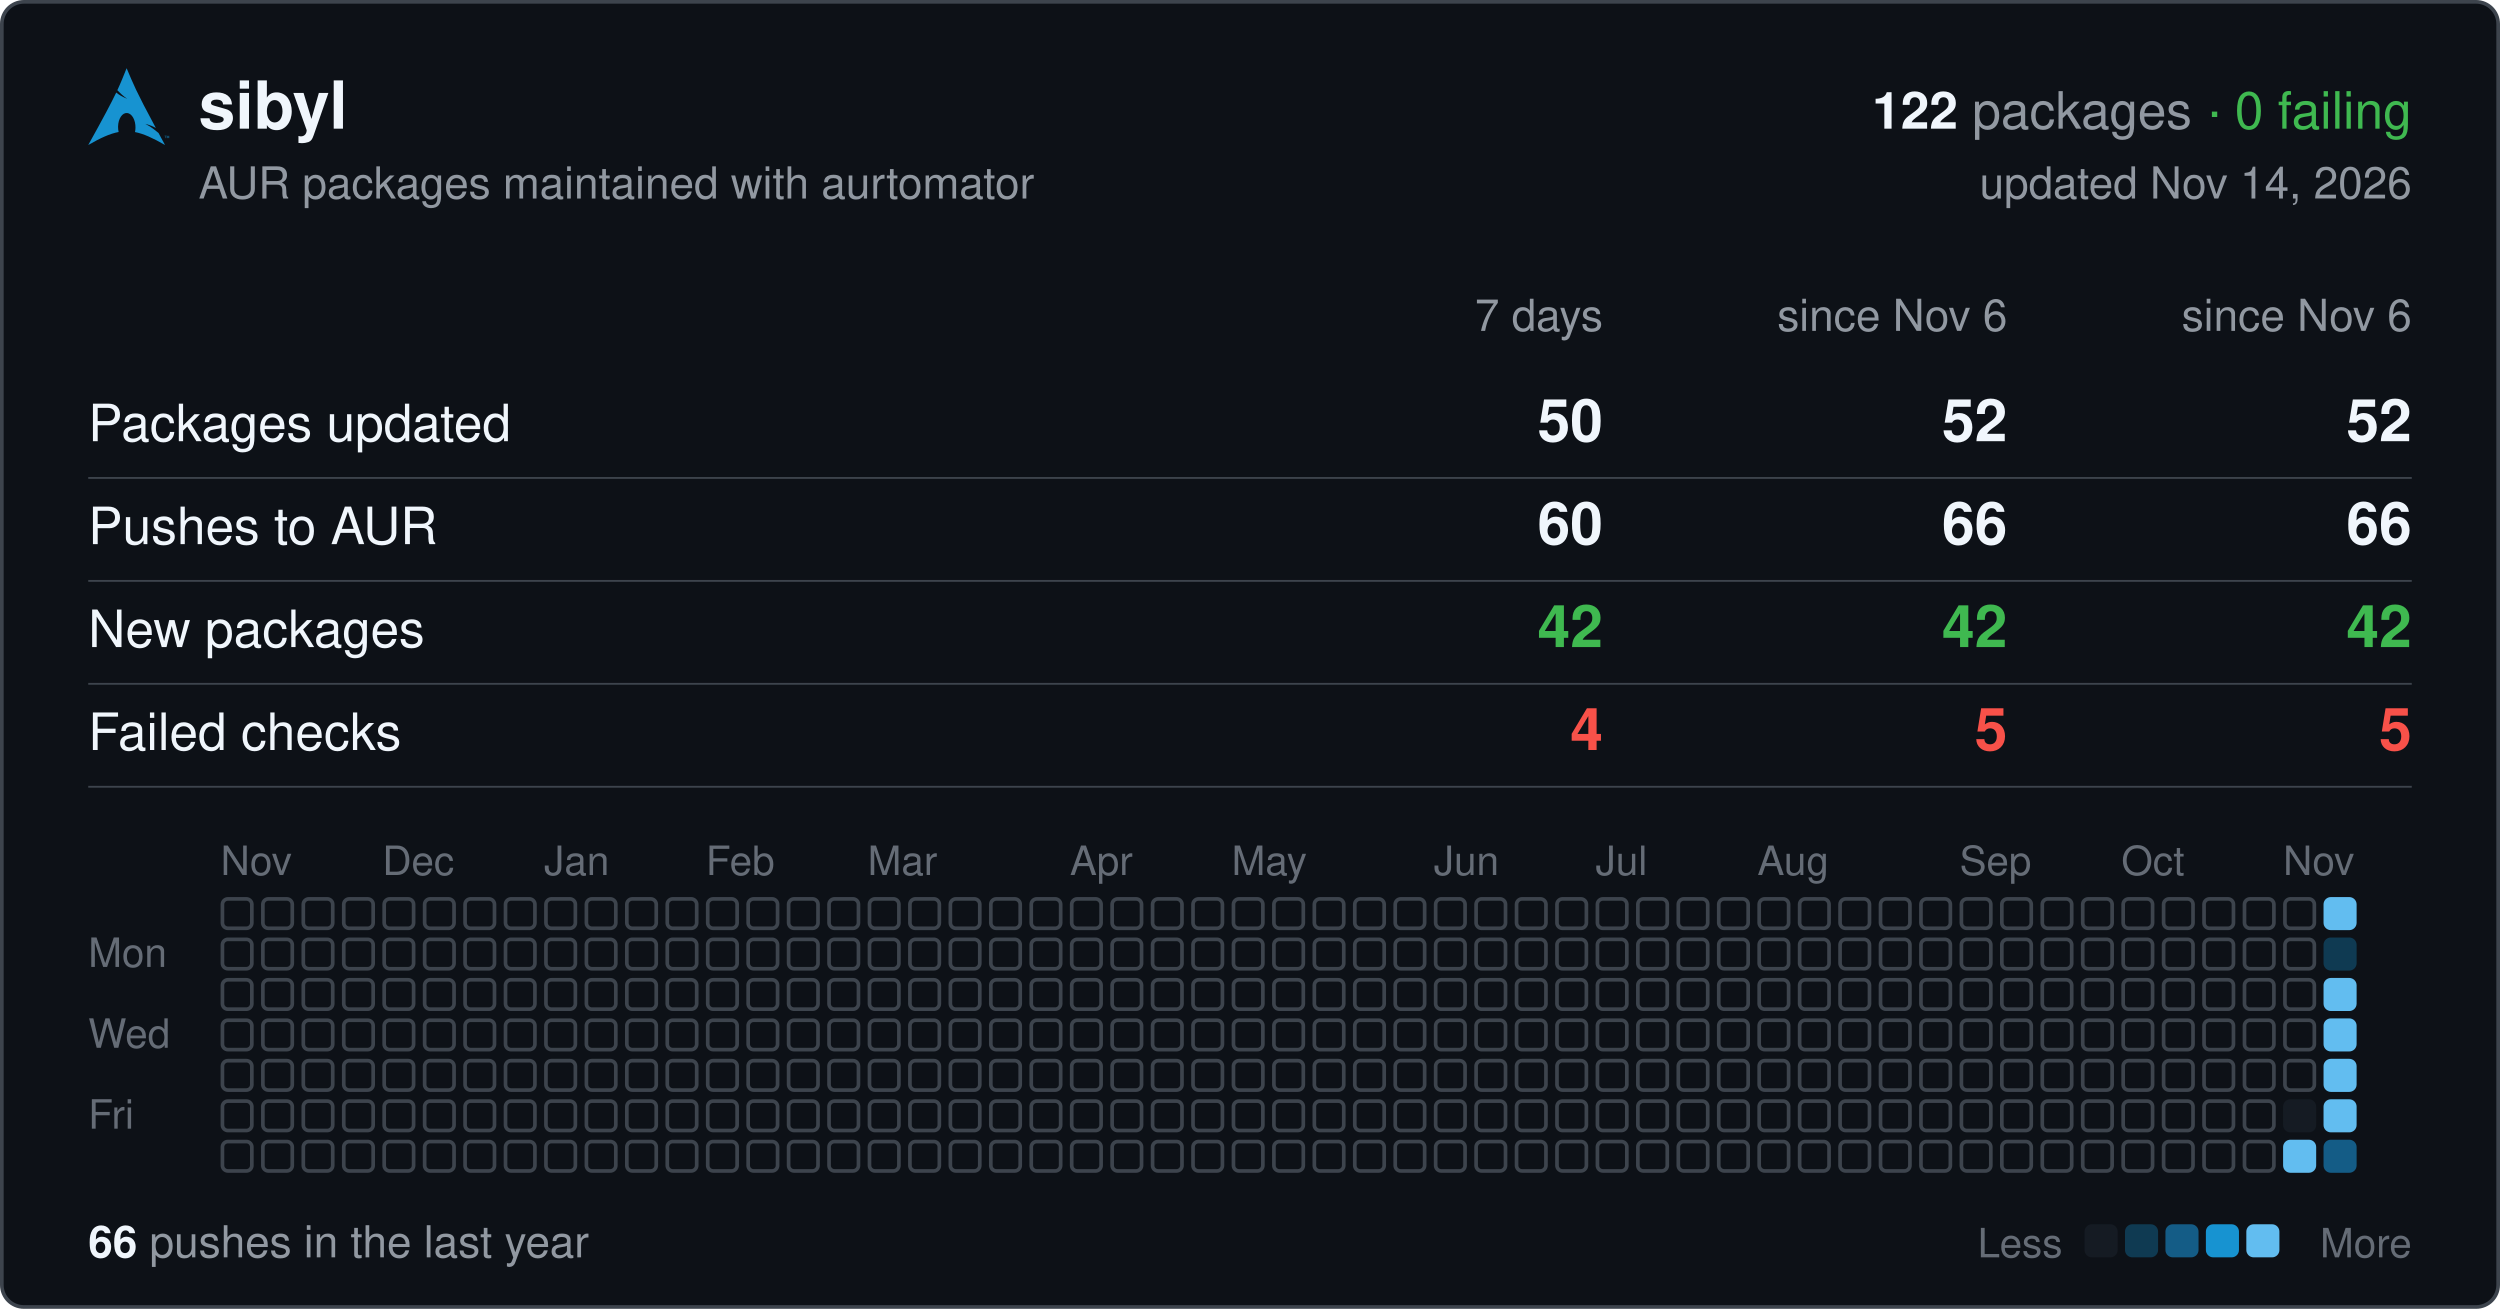
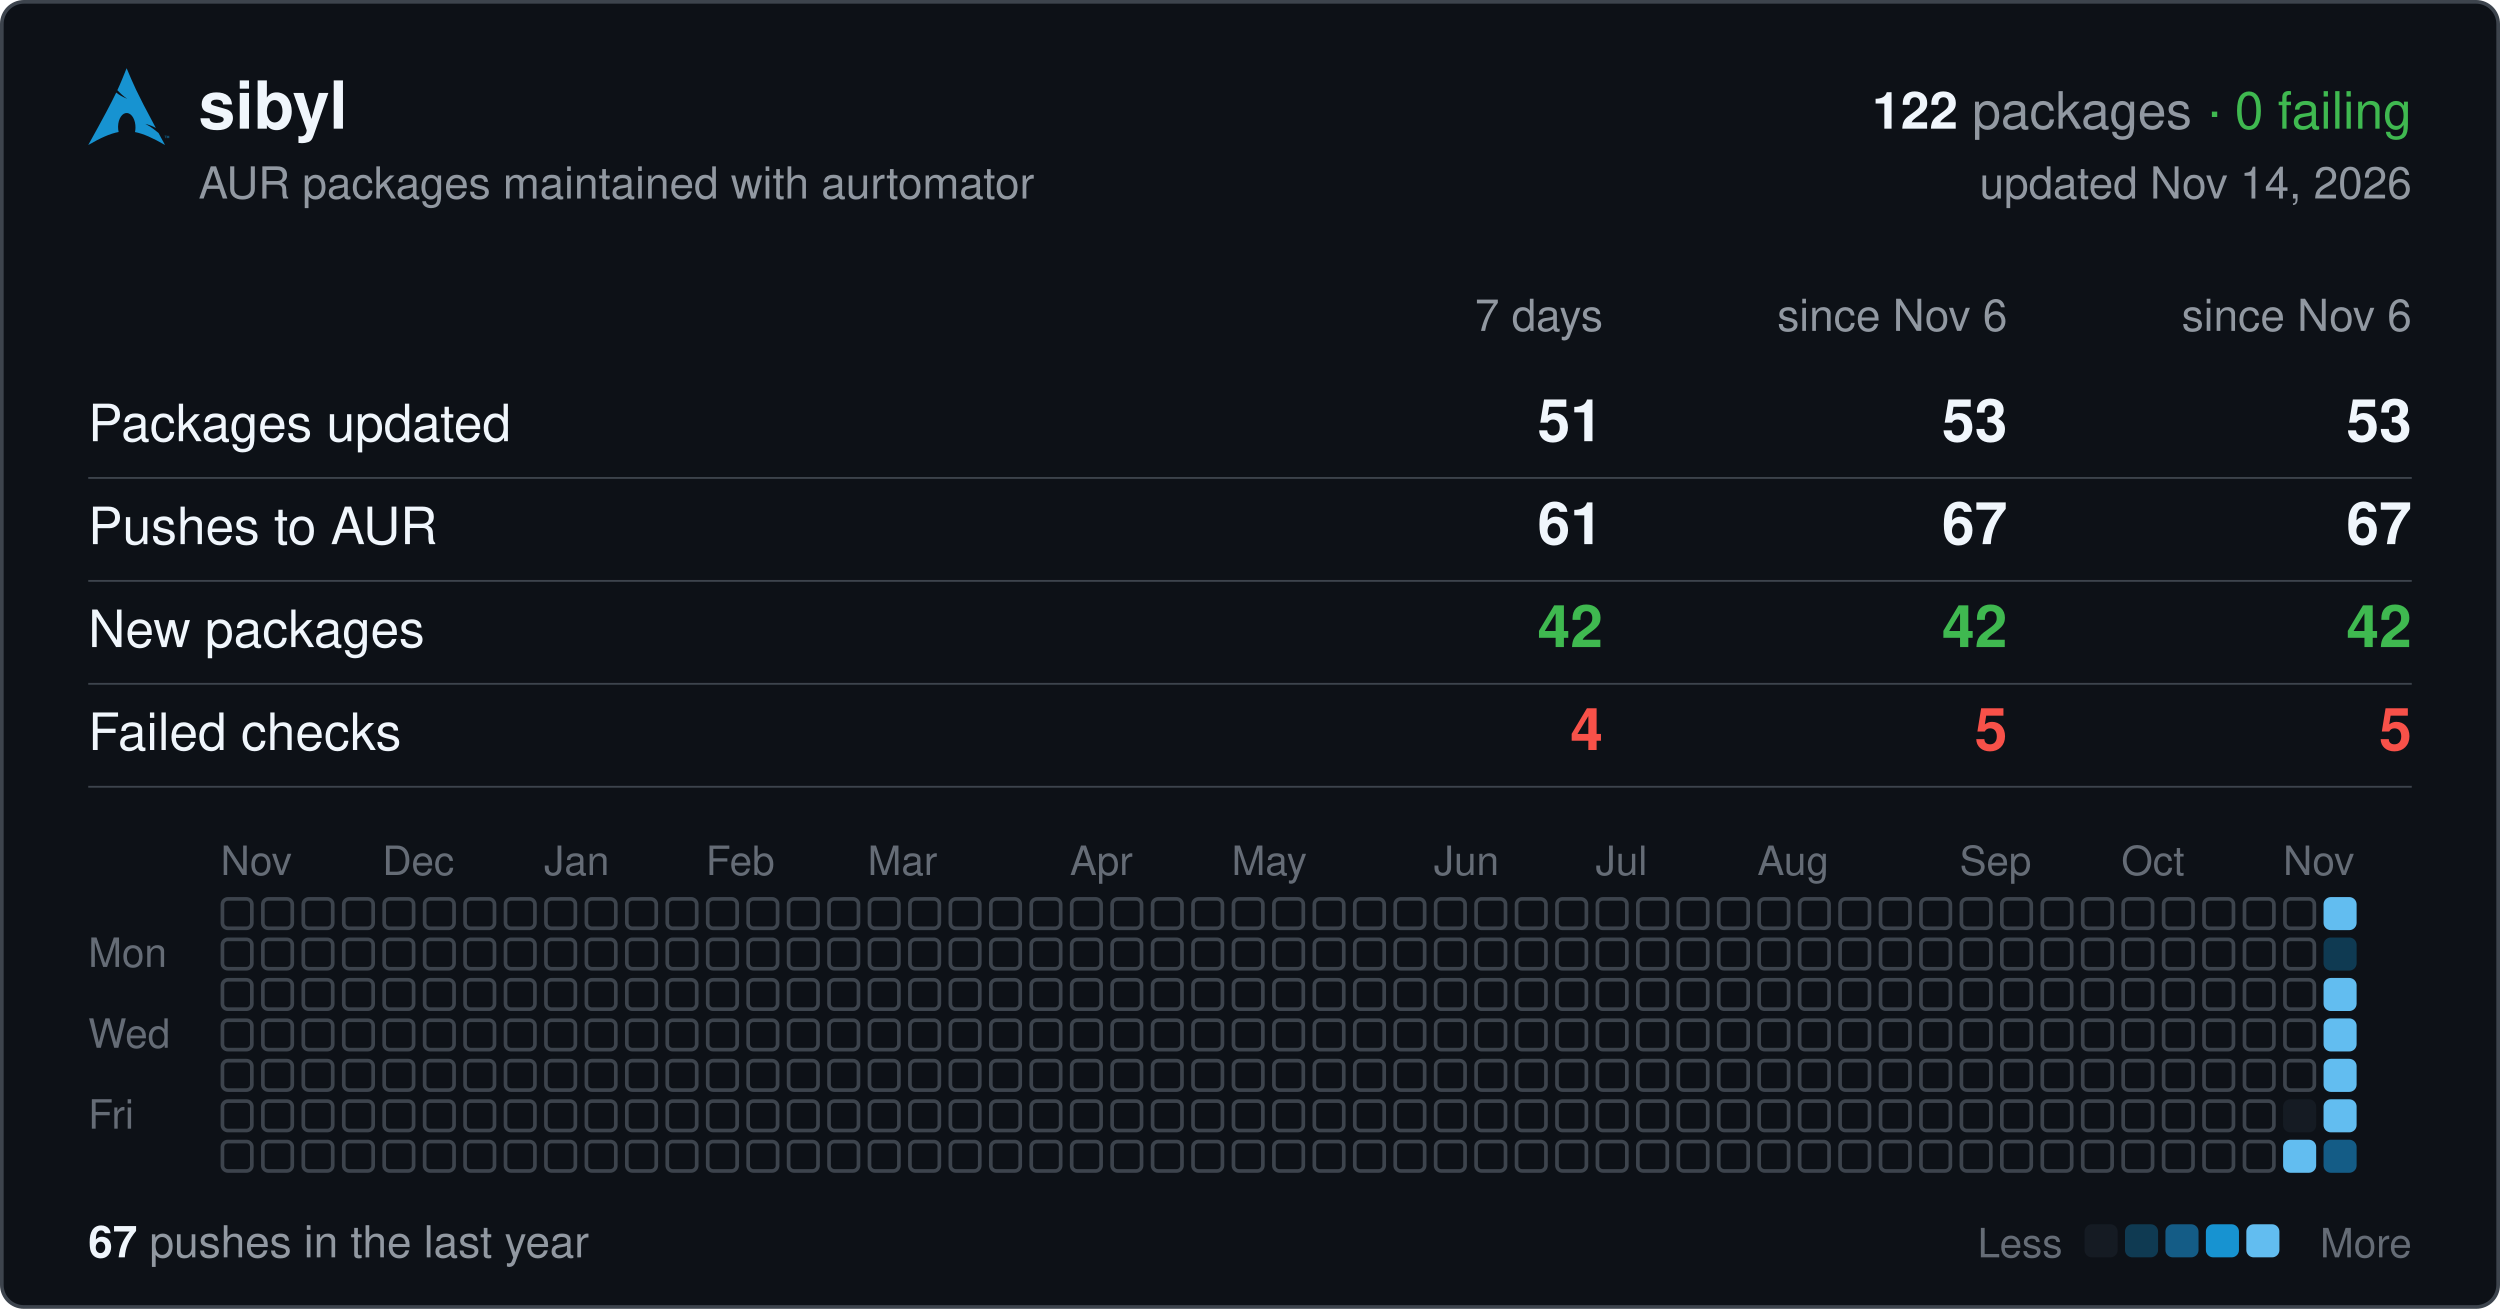
<svg xmlns="http://www.w3.org/2000/svg" width="680" height="356" viewBox="0 0 680 356" font-family="-apple-system,BlinkMacSystemFont,'Segoe UI',Helvetica,Arial,sans-serif">
  <rect x="0.5" y="0.5" width="679" height="355" rx="6" fill="#0d1117" stroke="#3d444d" />
  <svg x="24" y="18" width="22" height="22" viewBox="0 0 24 24">
    <path fill="#1793d1" d="M11.39.605C10.376 3.092 9.764 4.72 8.635 7.132c.693.734 1.543 1.589 2.923 2.554-1.484-.61-2.496-1.224-3.252-1.86C6.86 10.842 4.596 15.138 0 23.395c3.612-2.085 6.412-3.37 9.021-3.862a6.61 6.61 0 01-.171-1.547l.003-.115c.058-2.315 1.261-4.095 2.687-3.973 1.426.12 2.534 2.096 2.478 4.409a6.52 6.52 0 01-.146 1.243c2.58.505 5.352 1.787 8.914 3.844-.702-1.293-1.33-2.459-1.929-3.57-.943-.73-1.926-1.682-3.933-2.713 1.38.359 2.367.772 3.137 1.234-6.09-11.334-6.582-12.84-8.67-17.74zM22.898 21.36v-.623h-.234v-.084h.562v.084h-.234v.623h.331v-.707h.142l.167.5.034.107a2.26 2.26 0 01.038-.114l.17-.493H24v.707h-.091v-.593l-.206.593h-.084l-.205-.602v.602h-.091" />
  </svg>
  <text x="54" y="35" font-size="18" font-weight="600" fill="#f0f6fc">sibyl</text>
  <text x="656" y="35" font-size="14" text-anchor="end" fill="#9198a1">
    <tspan font-weight="600" fill="#f0f6fc">122</tspan> packages <tspan fill="#3fb950">· 0 failing</tspan>
  </text>
  <text x="54" y="54" font-size="12" fill="#9198a1">AUR packages maintained with aurtomator</text>
  <text x="656" y="54" font-size="12" text-anchor="end" fill="#9198a1">updated Nov 14, 2026</text>
  <text x="436" y="90" font-size="12" text-anchor="end" fill="#9198a1">7 days</text>
  <text x="546" y="90" font-size="12" text-anchor="end" fill="#9198a1">since Nov 6</text>
  <text x="656" y="90" font-size="12" text-anchor="end" fill="#9198a1">since Nov 6</text>
  <text x="24" y="120" font-size="14" fill="#f0f6fc">Packages updated</text>
-   <text x="436" y="120" font-size="16" font-weight="600" text-anchor="end" fill="#f0f6fc">50</text>
-   <text x="546" y="120" font-size="16" font-weight="600" text-anchor="end" fill="#f0f6fc">52</text>
-   <text x="656" y="120" font-size="16" font-weight="600" text-anchor="end" fill="#f0f6fc">52</text>
+   <text x="436" y="120" font-size="16" font-weight="600" text-anchor="end" fill="#f0f6fc">51</text>
+   <text x="546" y="120" font-size="16" font-weight="600" text-anchor="end" fill="#f0f6fc">53</text>
+   <text x="656" y="120" font-size="16" font-weight="600" text-anchor="end" fill="#f0f6fc">53</text>
  <line x1="24" x2="656" y1="130" y2="130" stroke="#3d444d" stroke-width="0.5" />
  <text x="24" y="148" font-size="14" fill="#f0f6fc">Pushes to AUR</text>
-   <text x="436" y="148" font-size="16" font-weight="600" text-anchor="end" fill="#f0f6fc">60</text>
-   <text x="546" y="148" font-size="16" font-weight="600" text-anchor="end" fill="#f0f6fc">66</text>
-   <text x="656" y="148" font-size="16" font-weight="600" text-anchor="end" fill="#f0f6fc">66</text>
+   <text x="436" y="148" font-size="16" font-weight="600" text-anchor="end" fill="#f0f6fc">61</text>
+   <text x="546" y="148" font-size="16" font-weight="600" text-anchor="end" fill="#f0f6fc">67</text>
+   <text x="656" y="148" font-size="16" font-weight="600" text-anchor="end" fill="#f0f6fc">67</text>
  <line x1="24" x2="656" y1="158" y2="158" stroke="#3d444d" stroke-width="0.5" />
  <text x="24" y="176" font-size="14" fill="#f0f6fc">New packages</text>
  <text x="436" y="176" font-size="16" font-weight="600" text-anchor="end" fill="#3fb950">42</text>
  <text x="546" y="176" font-size="16" font-weight="600" text-anchor="end" fill="#3fb950">42</text>
  <text x="656" y="176" font-size="16" font-weight="600" text-anchor="end" fill="#3fb950">42</text>
  <line x1="24" x2="656" y1="186" y2="186" stroke="#3d444d" stroke-width="0.5" />
  <text x="24" y="204" font-size="14" fill="#f0f6fc">Failed checks</text>
  <text x="436" y="204" font-size="16" font-weight="600" text-anchor="end" fill="#f85149">4</text>
  <text x="546" y="204" font-size="16" font-weight="600" text-anchor="end" fill="#f85149">5</text>
  <text x="656" y="204" font-size="16" font-weight="600" text-anchor="end" fill="#f85149">5</text>
  <line x1="24" x2="656" y1="214" y2="214" stroke="#3d444d" stroke-width="0.5" />
  <text x="60" y="238" font-size="11" fill="#656c76">Nov</text>
  <text x="104" y="238" font-size="11" fill="#656c76">Dec</text>
  <text x="148" y="238" font-size="11" fill="#656c76">Jan</text>
  <text x="192" y="238" font-size="11" fill="#656c76">Feb</text>
  <text x="236" y="238" font-size="11" fill="#656c76">Mar</text>
  <text x="291" y="238" font-size="11" fill="#656c76">Apr</text>
  <text x="335" y="238" font-size="11" fill="#656c76">May</text>
  <text x="390" y="238" font-size="11" fill="#656c76">Jun</text>
  <text x="434" y="238" font-size="11" fill="#656c76">Jul</text>
  <text x="478" y="238" font-size="11" fill="#656c76">Aug</text>
  <text x="533" y="238" font-size="11" fill="#656c76">Sep</text>
  <text x="577" y="238" font-size="11" fill="#656c76">Oct</text>
  <text x="621" y="238" font-size="11" fill="#656c76">Nov</text>
  <text x="24" y="263" font-size="11" fill="#656c76">Mon</text>
  <text x="24" y="285" font-size="11" fill="#656c76">Wed</text>
  <text x="24" y="307" font-size="11" fill="#656c76">Fri</text>
  <g fill="none" stroke="#3d444d">
    <rect x="60.5" y="244.5" width="8" height="8" rx="1.5" />
    <rect x="60.5" y="255.5" width="8" height="8" rx="1.5" />
    <rect x="60.5" y="266.5" width="8" height="8" rx="1.5" />
    <rect x="60.5" y="277.5" width="8" height="8" rx="1.5" />
    <rect x="60.5" y="288.5" width="8" height="8" rx="1.5" />
    <rect x="60.5" y="299.5" width="8" height="8" rx="1.5" />
    <rect x="60.5" y="310.5" width="8" height="8" rx="1.5" />
    <rect x="71.5" y="244.5" width="8" height="8" rx="1.5" />
    <rect x="71.5" y="255.5" width="8" height="8" rx="1.5" />
    <rect x="71.5" y="266.5" width="8" height="8" rx="1.5" />
    <rect x="71.5" y="277.5" width="8" height="8" rx="1.5" />
    <rect x="71.5" y="288.5" width="8" height="8" rx="1.5" />
    <rect x="71.5" y="299.5" width="8" height="8" rx="1.5" />
    <rect x="71.5" y="310.5" width="8" height="8" rx="1.5" />
    <rect x="82.5" y="244.5" width="8" height="8" rx="1.5" />
    <rect x="82.5" y="255.5" width="8" height="8" rx="1.5" />
    <rect x="82.5" y="266.5" width="8" height="8" rx="1.5" />
    <rect x="82.5" y="277.5" width="8" height="8" rx="1.5" />
    <rect x="82.5" y="288.5" width="8" height="8" rx="1.5" />
    <rect x="82.5" y="299.5" width="8" height="8" rx="1.5" />
    <rect x="82.5" y="310.5" width="8" height="8" rx="1.5" />
    <rect x="93.5" y="244.5" width="8" height="8" rx="1.5" />
    <rect x="93.5" y="255.5" width="8" height="8" rx="1.5" />
    <rect x="93.5" y="266.5" width="8" height="8" rx="1.5" />
    <rect x="93.5" y="277.5" width="8" height="8" rx="1.5" />
    <rect x="93.5" y="288.5" width="8" height="8" rx="1.5" />
    <rect x="93.5" y="299.5" width="8" height="8" rx="1.5" />
    <rect x="93.5" y="310.5" width="8" height="8" rx="1.5" />
    <rect x="104.5" y="244.5" width="8" height="8" rx="1.5" />
    <rect x="104.5" y="255.5" width="8" height="8" rx="1.5" />
    <rect x="104.5" y="266.5" width="8" height="8" rx="1.5" />
    <rect x="104.5" y="277.5" width="8" height="8" rx="1.5" />
    <rect x="104.5" y="288.5" width="8" height="8" rx="1.5" />
    <rect x="104.5" y="299.5" width="8" height="8" rx="1.5" />
    <rect x="104.5" y="310.5" width="8" height="8" rx="1.5" />
    <rect x="115.5" y="244.5" width="8" height="8" rx="1.5" />
    <rect x="115.5" y="255.5" width="8" height="8" rx="1.5" />
    <rect x="115.5" y="266.5" width="8" height="8" rx="1.5" />
    <rect x="115.5" y="277.5" width="8" height="8" rx="1.5" />
    <rect x="115.5" y="288.5" width="8" height="8" rx="1.5" />
    <rect x="115.5" y="299.5" width="8" height="8" rx="1.5" />
    <rect x="115.5" y="310.5" width="8" height="8" rx="1.5" />
    <rect x="126.5" y="244.5" width="8" height="8" rx="1.5" />
    <rect x="126.5" y="255.5" width="8" height="8" rx="1.5" />
    <rect x="126.5" y="266.5" width="8" height="8" rx="1.5" />
    <rect x="126.5" y="277.5" width="8" height="8" rx="1.5" />
    <rect x="126.5" y="288.5" width="8" height="8" rx="1.5" />
    <rect x="126.5" y="299.5" width="8" height="8" rx="1.5" />
    <rect x="126.5" y="310.5" width="8" height="8" rx="1.5" />
    <rect x="137.5" y="244.5" width="8" height="8" rx="1.5" />
    <rect x="137.5" y="255.5" width="8" height="8" rx="1.5" />
    <rect x="137.5" y="266.5" width="8" height="8" rx="1.5" />
    <rect x="137.5" y="277.5" width="8" height="8" rx="1.5" />
    <rect x="137.5" y="288.5" width="8" height="8" rx="1.5" />
    <rect x="137.5" y="299.5" width="8" height="8" rx="1.5" />
    <rect x="137.5" y="310.5" width="8" height="8" rx="1.5" />
    <rect x="148.5" y="244.5" width="8" height="8" rx="1.5" />
    <rect x="148.5" y="255.5" width="8" height="8" rx="1.5" />
    <rect x="148.5" y="266.5" width="8" height="8" rx="1.5" />
    <rect x="148.5" y="277.5" width="8" height="8" rx="1.5" />
    <rect x="148.5" y="288.5" width="8" height="8" rx="1.5" />
    <rect x="148.5" y="299.5" width="8" height="8" rx="1.5" />
    <rect x="148.5" y="310.5" width="8" height="8" rx="1.5" />
    <rect x="159.5" y="244.5" width="8" height="8" rx="1.5" />
    <rect x="159.5" y="255.5" width="8" height="8" rx="1.5" />
    <rect x="159.5" y="266.5" width="8" height="8" rx="1.5" />
    <rect x="159.5" y="277.5" width="8" height="8" rx="1.5" />
    <rect x="159.5" y="288.5" width="8" height="8" rx="1.5" />
    <rect x="159.5" y="299.5" width="8" height="8" rx="1.5" />
    <rect x="159.5" y="310.5" width="8" height="8" rx="1.5" />
    <rect x="170.5" y="244.5" width="8" height="8" rx="1.5" />
    <rect x="170.5" y="255.5" width="8" height="8" rx="1.5" />
    <rect x="170.5" y="266.5" width="8" height="8" rx="1.5" />
    <rect x="170.5" y="277.5" width="8" height="8" rx="1.5" />
    <rect x="170.5" y="288.5" width="8" height="8" rx="1.5" />
    <rect x="170.5" y="299.5" width="8" height="8" rx="1.5" />
    <rect x="170.5" y="310.5" width="8" height="8" rx="1.5" />
    <rect x="181.5" y="244.5" width="8" height="8" rx="1.5" />
    <rect x="181.5" y="255.5" width="8" height="8" rx="1.5" />
    <rect x="181.5" y="266.5" width="8" height="8" rx="1.5" />
    <rect x="181.5" y="277.5" width="8" height="8" rx="1.5" />
    <rect x="181.5" y="288.5" width="8" height="8" rx="1.5" />
    <rect x="181.5" y="299.5" width="8" height="8" rx="1.5" />
    <rect x="181.5" y="310.5" width="8" height="8" rx="1.5" />
    <rect x="192.5" y="244.5" width="8" height="8" rx="1.5" />
    <rect x="192.5" y="255.5" width="8" height="8" rx="1.5" />
    <rect x="192.5" y="266.5" width="8" height="8" rx="1.5" />
    <rect x="192.5" y="277.5" width="8" height="8" rx="1.5" />
    <rect x="192.5" y="288.5" width="8" height="8" rx="1.5" />
    <rect x="192.5" y="299.5" width="8" height="8" rx="1.5" />
    <rect x="192.5" y="310.5" width="8" height="8" rx="1.5" />
    <rect x="203.5" y="244.5" width="8" height="8" rx="1.5" />
    <rect x="203.5" y="255.5" width="8" height="8" rx="1.5" />
    <rect x="203.5" y="266.5" width="8" height="8" rx="1.5" />
    <rect x="203.5" y="277.5" width="8" height="8" rx="1.5" />
    <rect x="203.5" y="288.5" width="8" height="8" rx="1.5" />
    <rect x="203.5" y="299.5" width="8" height="8" rx="1.5" />
    <rect x="203.5" y="310.5" width="8" height="8" rx="1.5" />
    <rect x="214.5" y="244.5" width="8" height="8" rx="1.5" />
    <rect x="214.5" y="255.5" width="8" height="8" rx="1.5" />
    <rect x="214.5" y="266.5" width="8" height="8" rx="1.5" />
    <rect x="214.5" y="277.5" width="8" height="8" rx="1.5" />
    <rect x="214.5" y="288.5" width="8" height="8" rx="1.5" />
    <rect x="214.5" y="299.5" width="8" height="8" rx="1.5" />
    <rect x="214.5" y="310.5" width="8" height="8" rx="1.5" />
    <rect x="225.5" y="244.5" width="8" height="8" rx="1.5" />
    <rect x="225.5" y="255.5" width="8" height="8" rx="1.5" />
    <rect x="225.5" y="266.5" width="8" height="8" rx="1.5" />
    <rect x="225.5" y="277.5" width="8" height="8" rx="1.5" />
    <rect x="225.5" y="288.5" width="8" height="8" rx="1.5" />
    <rect x="225.5" y="299.5" width="8" height="8" rx="1.5" />
    <rect x="225.5" y="310.5" width="8" height="8" rx="1.5" />
    <rect x="236.5" y="244.5" width="8" height="8" rx="1.5" />
    <rect x="236.5" y="255.5" width="8" height="8" rx="1.5" />
    <rect x="236.5" y="266.5" width="8" height="8" rx="1.5" />
    <rect x="236.5" y="277.5" width="8" height="8" rx="1.5" />
    <rect x="236.5" y="288.5" width="8" height="8" rx="1.5" />
    <rect x="236.5" y="299.5" width="8" height="8" rx="1.5" />
    <rect x="236.5" y="310.5" width="8" height="8" rx="1.5" />
    <rect x="247.5" y="244.5" width="8" height="8" rx="1.5" />
    <rect x="247.5" y="255.5" width="8" height="8" rx="1.5" />
    <rect x="247.5" y="266.5" width="8" height="8" rx="1.5" />
    <rect x="247.5" y="277.5" width="8" height="8" rx="1.5" />
    <rect x="247.5" y="288.5" width="8" height="8" rx="1.5" />
    <rect x="247.5" y="299.5" width="8" height="8" rx="1.5" />
    <rect x="247.5" y="310.5" width="8" height="8" rx="1.5" />
    <rect x="258.5" y="244.5" width="8" height="8" rx="1.5" />
    <rect x="258.5" y="255.5" width="8" height="8" rx="1.5" />
    <rect x="258.5" y="266.5" width="8" height="8" rx="1.5" />
    <rect x="258.5" y="277.5" width="8" height="8" rx="1.5" />
    <rect x="258.5" y="288.5" width="8" height="8" rx="1.5" />
    <rect x="258.5" y="299.5" width="8" height="8" rx="1.5" />
    <rect x="258.5" y="310.5" width="8" height="8" rx="1.5" />
    <rect x="269.5" y="244.5" width="8" height="8" rx="1.5" />
    <rect x="269.5" y="255.5" width="8" height="8" rx="1.5" />
    <rect x="269.5" y="266.5" width="8" height="8" rx="1.5" />
    <rect x="269.5" y="277.5" width="8" height="8" rx="1.5" />
    <rect x="269.5" y="288.5" width="8" height="8" rx="1.5" />
    <rect x="269.5" y="299.5" width="8" height="8" rx="1.5" />
    <rect x="269.5" y="310.5" width="8" height="8" rx="1.5" />
    <rect x="280.5" y="244.5" width="8" height="8" rx="1.5" />
    <rect x="280.5" y="255.5" width="8" height="8" rx="1.5" />
    <rect x="280.5" y="266.5" width="8" height="8" rx="1.5" />
    <rect x="280.5" y="277.5" width="8" height="8" rx="1.5" />
    <rect x="280.5" y="288.5" width="8" height="8" rx="1.5" />
    <rect x="280.5" y="299.5" width="8" height="8" rx="1.5" />
    <rect x="280.5" y="310.5" width="8" height="8" rx="1.5" />
    <rect x="291.5" y="244.5" width="8" height="8" rx="1.5" />
    <rect x="291.5" y="255.5" width="8" height="8" rx="1.5" />
    <rect x="291.5" y="266.5" width="8" height="8" rx="1.5" />
    <rect x="291.5" y="277.5" width="8" height="8" rx="1.5" />
    <rect x="291.5" y="288.5" width="8" height="8" rx="1.5" />
    <rect x="291.5" y="299.5" width="8" height="8" rx="1.5" />
    <rect x="291.5" y="310.5" width="8" height="8" rx="1.5" />
    <rect x="302.5" y="244.5" width="8" height="8" rx="1.5" />
    <rect x="302.5" y="255.5" width="8" height="8" rx="1.5" />
    <rect x="302.5" y="266.5" width="8" height="8" rx="1.5" />
    <rect x="302.5" y="277.5" width="8" height="8" rx="1.5" />
    <rect x="302.5" y="288.5" width="8" height="8" rx="1.5" />
    <rect x="302.5" y="299.5" width="8" height="8" rx="1.5" />
    <rect x="302.5" y="310.5" width="8" height="8" rx="1.5" />
    <rect x="313.5" y="244.5" width="8" height="8" rx="1.5" />
    <rect x="313.5" y="255.5" width="8" height="8" rx="1.5" />
    <rect x="313.5" y="266.5" width="8" height="8" rx="1.5" />
    <rect x="313.5" y="277.5" width="8" height="8" rx="1.5" />
    <rect x="313.5" y="288.5" width="8" height="8" rx="1.5" />
    <rect x="313.5" y="299.5" width="8" height="8" rx="1.5" />
    <rect x="313.5" y="310.5" width="8" height="8" rx="1.5" />
    <rect x="324.5" y="244.5" width="8" height="8" rx="1.5" />
    <rect x="324.5" y="255.5" width="8" height="8" rx="1.5" />
    <rect x="324.5" y="266.5" width="8" height="8" rx="1.5" />
    <rect x="324.5" y="277.5" width="8" height="8" rx="1.5" />
    <rect x="324.5" y="288.5" width="8" height="8" rx="1.5" />
    <rect x="324.5" y="299.5" width="8" height="8" rx="1.5" />
    <rect x="324.5" y="310.5" width="8" height="8" rx="1.5" />
    <rect x="335.5" y="244.5" width="8" height="8" rx="1.5" />
    <rect x="335.5" y="255.5" width="8" height="8" rx="1.5" />
    <rect x="335.5" y="266.5" width="8" height="8" rx="1.5" />
    <rect x="335.5" y="277.5" width="8" height="8" rx="1.5" />
    <rect x="335.5" y="288.5" width="8" height="8" rx="1.5" />
    <rect x="335.5" y="299.5" width="8" height="8" rx="1.5" />
    <rect x="335.5" y="310.5" width="8" height="8" rx="1.5" />
    <rect x="346.5" y="244.5" width="8" height="8" rx="1.5" />
    <rect x="346.5" y="255.5" width="8" height="8" rx="1.5" />
    <rect x="346.5" y="266.5" width="8" height="8" rx="1.5" />
    <rect x="346.5" y="277.5" width="8" height="8" rx="1.5" />
    <rect x="346.5" y="288.5" width="8" height="8" rx="1.5" />
    <rect x="346.5" y="299.5" width="8" height="8" rx="1.5" />
    <rect x="346.5" y="310.5" width="8" height="8" rx="1.5" />
    <rect x="357.5" y="244.5" width="8" height="8" rx="1.5" />
    <rect x="357.5" y="255.5" width="8" height="8" rx="1.5" />
    <rect x="357.5" y="266.5" width="8" height="8" rx="1.5" />
    <rect x="357.5" y="277.5" width="8" height="8" rx="1.5" />
    <rect x="357.5" y="288.5" width="8" height="8" rx="1.5" />
    <rect x="357.5" y="299.5" width="8" height="8" rx="1.5" />
    <rect x="357.5" y="310.5" width="8" height="8" rx="1.5" />
    <rect x="368.5" y="244.5" width="8" height="8" rx="1.5" />
    <rect x="368.5" y="255.5" width="8" height="8" rx="1.5" />
    <rect x="368.5" y="266.5" width="8" height="8" rx="1.5" />
    <rect x="368.5" y="277.5" width="8" height="8" rx="1.5" />
    <rect x="368.5" y="288.5" width="8" height="8" rx="1.5" />
    <rect x="368.5" y="299.5" width="8" height="8" rx="1.5" />
    <rect x="368.5" y="310.5" width="8" height="8" rx="1.5" />
    <rect x="379.5" y="244.5" width="8" height="8" rx="1.5" />
    <rect x="379.5" y="255.5" width="8" height="8" rx="1.5" />
    <rect x="379.5" y="266.5" width="8" height="8" rx="1.5" />
    <rect x="379.5" y="277.5" width="8" height="8" rx="1.5" />
    <rect x="379.5" y="288.5" width="8" height="8" rx="1.5" />
    <rect x="379.5" y="299.5" width="8" height="8" rx="1.5" />
    <rect x="379.5" y="310.5" width="8" height="8" rx="1.5" />
    <rect x="390.5" y="244.5" width="8" height="8" rx="1.5" />
    <rect x="390.5" y="255.5" width="8" height="8" rx="1.5" />
    <rect x="390.5" y="266.5" width="8" height="8" rx="1.5" />
    <rect x="390.5" y="277.5" width="8" height="8" rx="1.5" />
    <rect x="390.5" y="288.5" width="8" height="8" rx="1.5" />
    <rect x="390.5" y="299.5" width="8" height="8" rx="1.5" />
    <rect x="390.5" y="310.5" width="8" height="8" rx="1.5" />
    <rect x="401.5" y="244.5" width="8" height="8" rx="1.5" />
    <rect x="401.5" y="255.5" width="8" height="8" rx="1.5" />
    <rect x="401.5" y="266.5" width="8" height="8" rx="1.5" />
    <rect x="401.5" y="277.5" width="8" height="8" rx="1.5" />
    <rect x="401.5" y="288.5" width="8" height="8" rx="1.5" />
    <rect x="401.5" y="299.5" width="8" height="8" rx="1.5" />
    <rect x="401.5" y="310.5" width="8" height="8" rx="1.5" />
    <rect x="412.5" y="244.5" width="8" height="8" rx="1.5" />
    <rect x="412.5" y="255.5" width="8" height="8" rx="1.5" />
    <rect x="412.5" y="266.5" width="8" height="8" rx="1.5" />
    <rect x="412.5" y="277.5" width="8" height="8" rx="1.5" />
    <rect x="412.5" y="288.5" width="8" height="8" rx="1.5" />
    <rect x="412.5" y="299.5" width="8" height="8" rx="1.5" />
    <rect x="412.5" y="310.5" width="8" height="8" rx="1.5" />
    <rect x="423.5" y="244.5" width="8" height="8" rx="1.5" />
    <rect x="423.5" y="255.5" width="8" height="8" rx="1.5" />
    <rect x="423.5" y="266.5" width="8" height="8" rx="1.5" />
    <rect x="423.5" y="277.5" width="8" height="8" rx="1.5" />
    <rect x="423.5" y="288.5" width="8" height="8" rx="1.5" />
    <rect x="423.5" y="299.5" width="8" height="8" rx="1.5" />
    <rect x="423.5" y="310.5" width="8" height="8" rx="1.5" />
    <rect x="434.5" y="244.5" width="8" height="8" rx="1.5" />
    <rect x="434.5" y="255.5" width="8" height="8" rx="1.5" />
    <rect x="434.5" y="266.5" width="8" height="8" rx="1.5" />
    <rect x="434.5" y="277.5" width="8" height="8" rx="1.5" />
    <rect x="434.5" y="288.5" width="8" height="8" rx="1.5" />
    <rect x="434.5" y="299.5" width="8" height="8" rx="1.5" />
    <rect x="434.5" y="310.5" width="8" height="8" rx="1.5" />
    <rect x="445.5" y="244.5" width="8" height="8" rx="1.5" />
    <rect x="445.5" y="255.5" width="8" height="8" rx="1.5" />
    <rect x="445.5" y="266.5" width="8" height="8" rx="1.5" />
    <rect x="445.5" y="277.5" width="8" height="8" rx="1.5" />
    <rect x="445.5" y="288.5" width="8" height="8" rx="1.5" />
    <rect x="445.5" y="299.5" width="8" height="8" rx="1.5" />
    <rect x="445.5" y="310.5" width="8" height="8" rx="1.5" />
    <rect x="456.5" y="244.5" width="8" height="8" rx="1.5" />
    <rect x="456.5" y="255.5" width="8" height="8" rx="1.5" />
    <rect x="456.5" y="266.5" width="8" height="8" rx="1.5" />
    <rect x="456.5" y="277.5" width="8" height="8" rx="1.5" />
    <rect x="456.5" y="288.5" width="8" height="8" rx="1.5" />
    <rect x="456.5" y="299.5" width="8" height="8" rx="1.5" />
    <rect x="456.5" y="310.5" width="8" height="8" rx="1.5" />
    <rect x="467.5" y="244.5" width="8" height="8" rx="1.5" />
    <rect x="467.5" y="255.5" width="8" height="8" rx="1.5" />
    <rect x="467.5" y="266.5" width="8" height="8" rx="1.5" />
    <rect x="467.5" y="277.5" width="8" height="8" rx="1.5" />
    <rect x="467.5" y="288.5" width="8" height="8" rx="1.5" />
    <rect x="467.5" y="299.5" width="8" height="8" rx="1.5" />
    <rect x="467.5" y="310.5" width="8" height="8" rx="1.5" />
    <rect x="478.5" y="244.5" width="8" height="8" rx="1.5" />
    <rect x="478.5" y="255.5" width="8" height="8" rx="1.5" />
    <rect x="478.5" y="266.5" width="8" height="8" rx="1.5" />
    <rect x="478.5" y="277.5" width="8" height="8" rx="1.5" />
    <rect x="478.5" y="288.5" width="8" height="8" rx="1.5" />
    <rect x="478.5" y="299.5" width="8" height="8" rx="1.5" />
    <rect x="478.5" y="310.5" width="8" height="8" rx="1.5" />
    <rect x="489.5" y="244.5" width="8" height="8" rx="1.5" />
    <rect x="489.5" y="255.5" width="8" height="8" rx="1.5" />
    <rect x="489.5" y="266.5" width="8" height="8" rx="1.5" />
    <rect x="489.5" y="277.5" width="8" height="8" rx="1.5" />
    <rect x="489.5" y="288.5" width="8" height="8" rx="1.5" />
    <rect x="489.5" y="299.5" width="8" height="8" rx="1.5" />
    <rect x="489.5" y="310.5" width="8" height="8" rx="1.5" />
    <rect x="500.5" y="244.5" width="8" height="8" rx="1.5" />
    <rect x="500.5" y="255.5" width="8" height="8" rx="1.5" />
    <rect x="500.5" y="266.5" width="8" height="8" rx="1.5" />
    <rect x="500.5" y="277.5" width="8" height="8" rx="1.5" />
    <rect x="500.5" y="288.5" width="8" height="8" rx="1.5" />
    <rect x="500.5" y="299.5" width="8" height="8" rx="1.5" />
    <rect x="500.5" y="310.5" width="8" height="8" rx="1.5" />
    <rect x="511.5" y="244.5" width="8" height="8" rx="1.5" />
    <rect x="511.5" y="255.5" width="8" height="8" rx="1.5" />
    <rect x="511.5" y="266.5" width="8" height="8" rx="1.5" />
    <rect x="511.5" y="277.5" width="8" height="8" rx="1.5" />
    <rect x="511.5" y="288.5" width="8" height="8" rx="1.5" />
    <rect x="511.5" y="299.5" width="8" height="8" rx="1.5" />
    <rect x="511.5" y="310.5" width="8" height="8" rx="1.5" />
    <rect x="522.5" y="244.5" width="8" height="8" rx="1.5" />
    <rect x="522.5" y="255.5" width="8" height="8" rx="1.5" />
    <rect x="522.5" y="266.5" width="8" height="8" rx="1.5" />
    <rect x="522.5" y="277.5" width="8" height="8" rx="1.5" />
    <rect x="522.5" y="288.5" width="8" height="8" rx="1.5" />
    <rect x="522.5" y="299.5" width="8" height="8" rx="1.5" />
    <rect x="522.5" y="310.5" width="8" height="8" rx="1.5" />
    <rect x="533.5" y="244.5" width="8" height="8" rx="1.5" />
    <rect x="533.5" y="255.5" width="8" height="8" rx="1.5" />
    <rect x="533.5" y="266.5" width="8" height="8" rx="1.5" />
    <rect x="533.5" y="277.5" width="8" height="8" rx="1.5" />
    <rect x="533.5" y="288.5" width="8" height="8" rx="1.5" />
    <rect x="533.5" y="299.5" width="8" height="8" rx="1.5" />
    <rect x="533.5" y="310.5" width="8" height="8" rx="1.5" />
    <rect x="544.5" y="244.5" width="8" height="8" rx="1.5" />
    <rect x="544.5" y="255.5" width="8" height="8" rx="1.5" />
    <rect x="544.5" y="266.5" width="8" height="8" rx="1.5" />
    <rect x="544.5" y="277.5" width="8" height="8" rx="1.5" />
    <rect x="544.5" y="288.5" width="8" height="8" rx="1.5" />
    <rect x="544.5" y="299.5" width="8" height="8" rx="1.5" />
    <rect x="544.5" y="310.5" width="8" height="8" rx="1.5" />
    <rect x="555.5" y="244.5" width="8" height="8" rx="1.5" />
    <rect x="555.5" y="255.5" width="8" height="8" rx="1.5" />
    <rect x="555.5" y="266.5" width="8" height="8" rx="1.5" />
    <rect x="555.5" y="277.5" width="8" height="8" rx="1.5" />
    <rect x="555.5" y="288.5" width="8" height="8" rx="1.5" />
    <rect x="555.5" y="299.5" width="8" height="8" rx="1.5" />
    <rect x="555.5" y="310.5" width="8" height="8" rx="1.5" />
    <rect x="566.5" y="244.5" width="8" height="8" rx="1.5" />
    <rect x="566.5" y="255.5" width="8" height="8" rx="1.5" />
    <rect x="566.5" y="266.5" width="8" height="8" rx="1.5" />
    <rect x="566.5" y="277.5" width="8" height="8" rx="1.5" />
    <rect x="566.5" y="288.5" width="8" height="8" rx="1.5" />
    <rect x="566.5" y="299.5" width="8" height="8" rx="1.5" />
    <rect x="566.5" y="310.5" width="8" height="8" rx="1.5" />
    <rect x="577.5" y="244.5" width="8" height="8" rx="1.5" />
    <rect x="577.5" y="255.5" width="8" height="8" rx="1.5" />
    <rect x="577.5" y="266.5" width="8" height="8" rx="1.5" />
    <rect x="577.5" y="277.5" width="8" height="8" rx="1.5" />
    <rect x="577.5" y="288.5" width="8" height="8" rx="1.5" />
    <rect x="577.5" y="299.5" width="8" height="8" rx="1.5" />
    <rect x="577.5" y="310.5" width="8" height="8" rx="1.5" />
    <rect x="588.5" y="244.5" width="8" height="8" rx="1.5" />
    <rect x="588.5" y="255.5" width="8" height="8" rx="1.5" />
    <rect x="588.5" y="266.5" width="8" height="8" rx="1.5" />
    <rect x="588.5" y="277.5" width="8" height="8" rx="1.5" />
    <rect x="588.5" y="288.5" width="8" height="8" rx="1.5" />
    <rect x="588.5" y="299.5" width="8" height="8" rx="1.5" />
    <rect x="588.5" y="310.5" width="8" height="8" rx="1.5" />
    <rect x="599.5" y="244.5" width="8" height="8" rx="1.5" />
    <rect x="599.5" y="255.5" width="8" height="8" rx="1.5" />
    <rect x="599.5" y="266.5" width="8" height="8" rx="1.5" />
    <rect x="599.5" y="277.5" width="8" height="8" rx="1.5" />
    <rect x="599.5" y="288.5" width="8" height="8" rx="1.5" />
    <rect x="599.5" y="299.5" width="8" height="8" rx="1.5" />
    <rect x="599.5" y="310.5" width="8" height="8" rx="1.5" />
    <rect x="610.5" y="244.5" width="8" height="8" rx="1.5" />
    <rect x="610.5" y="255.5" width="8" height="8" rx="1.5" />
    <rect x="610.5" y="266.5" width="8" height="8" rx="1.5" />
    <rect x="610.5" y="277.5" width="8" height="8" rx="1.5" />
    <rect x="610.5" y="288.5" width="8" height="8" rx="1.5" />
    <rect x="610.5" y="299.5" width="8" height="8" rx="1.5" />
    <rect x="610.5" y="310.5" width="8" height="8" rx="1.5" />
    <rect x="621.5" y="244.5" width="8" height="8" rx="1.5" />
    <rect x="621.5" y="255.5" width="8" height="8" rx="1.5" />
    <rect x="621.5" y="266.5" width="8" height="8" rx="1.5" />
    <rect x="621.5" y="277.5" width="8" height="8" rx="1.5" />
    <rect x="621.5" y="288.5" width="8" height="8" rx="1.5" />
  </g>
  <g fill="#151b23">
    <rect x="621" y="299" width="9" height="9" rx="2" />
  </g>
  <g fill="#0f3a52">
    <rect x="632" y="255" width="9" height="9" rx="2" />
  </g>
  <g fill="#145c86">
    <rect x="632" y="310" width="9" height="9" rx="2" />
  </g>
  <g fill="#62bdf0">
    <rect x="621" y="310" width="9" height="9" rx="2" />
    <rect x="632" y="244" width="9" height="9" rx="2" />
    <rect x="632" y="266" width="9" height="9" rx="2" />
    <rect x="632" y="277" width="9" height="9" rx="2" />
    <rect x="632" y="288" width="9" height="9" rx="2" />
    <rect x="632" y="299" width="9" height="9" rx="2" />
  </g>
  <text x="24" y="342" font-size="12" fill="#9198a1">
-     <tspan font-weight="600" fill="#f0f6fc">66</tspan> pushes in the last year</text>
+     <tspan font-weight="600" fill="#f0f6fc">67</tspan> pushes in the last year</text>
  <text x="561" y="342" font-size="11" text-anchor="end" fill="#656c76">Less</text>
  <rect x="567" y="333" width="9" height="9" rx="2" fill="#151b23" />
  <rect x="578" y="333" width="9" height="9" rx="2" fill="#0f3a52" />
  <rect x="589" y="333" width="9" height="9" rx="2" fill="#145c86" />
  <rect x="600" y="333" width="9" height="9" rx="2" fill="#1793d1" />
  <rect x="611" y="333" width="9" height="9" rx="2" fill="#62bdf0" />
  <text x="656" y="342" font-size="11" text-anchor="end" fill="#656c76">More</text>
</svg>
